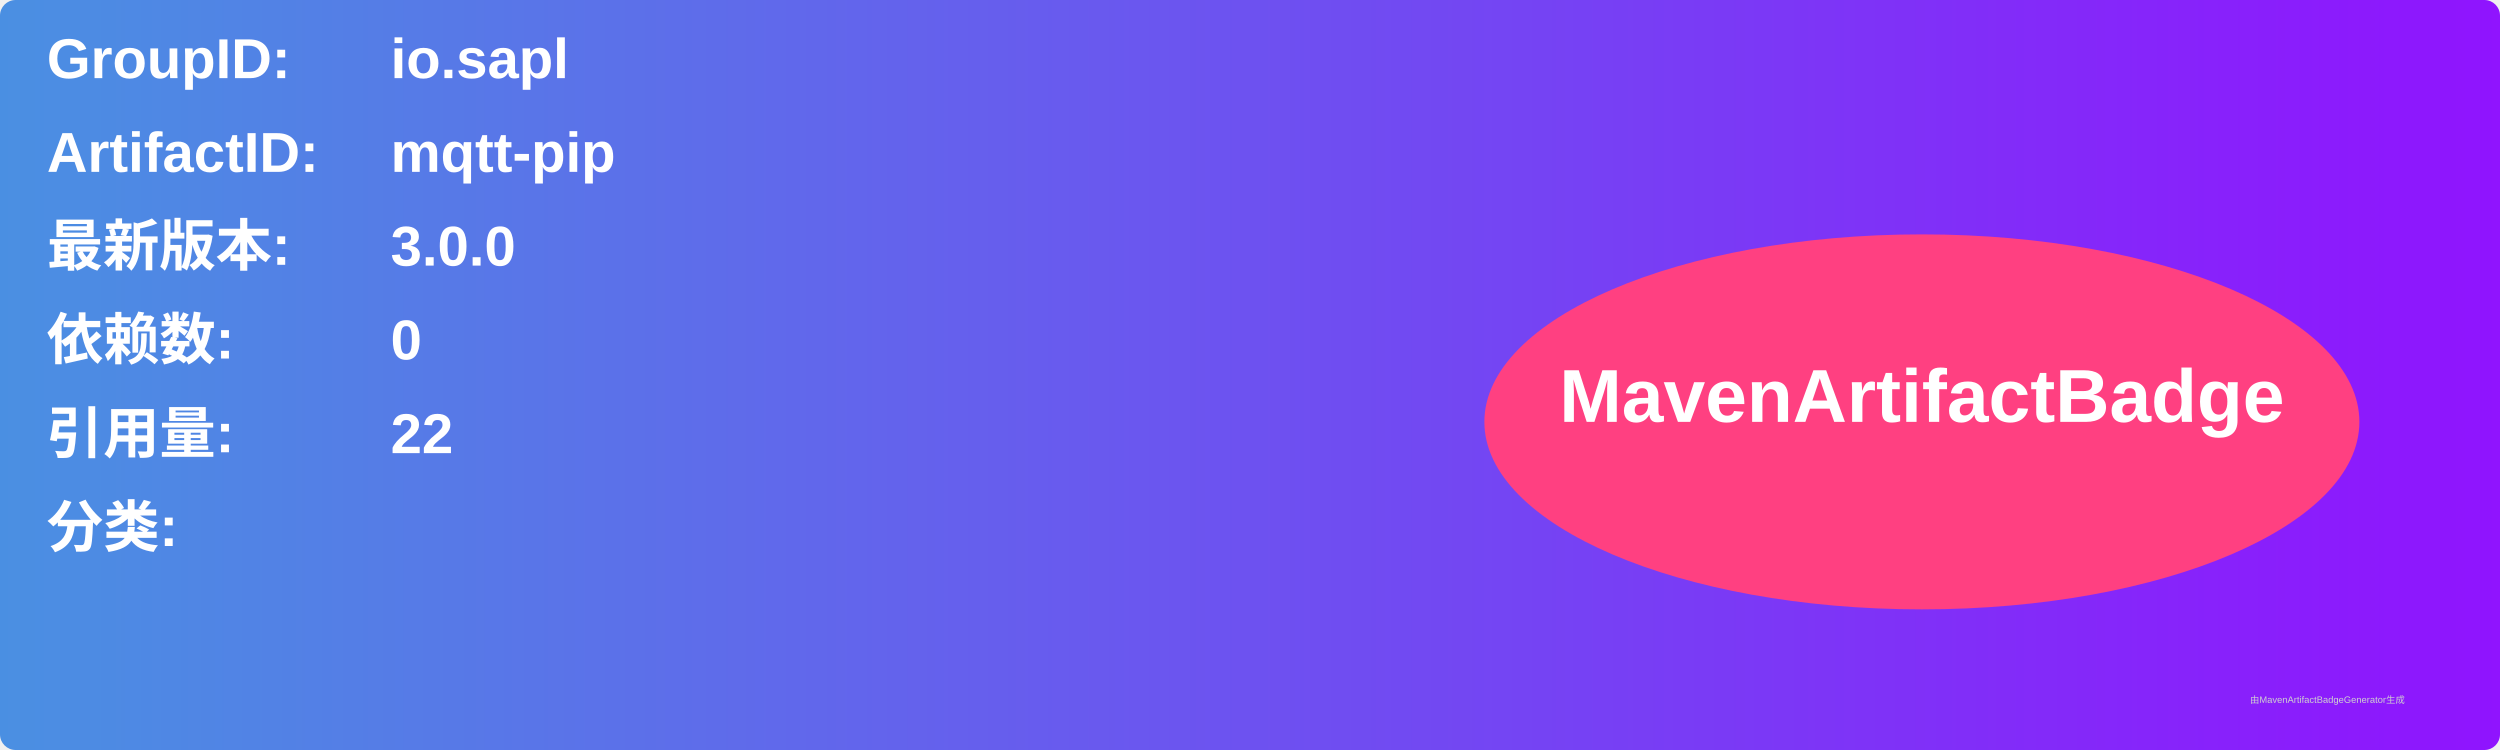
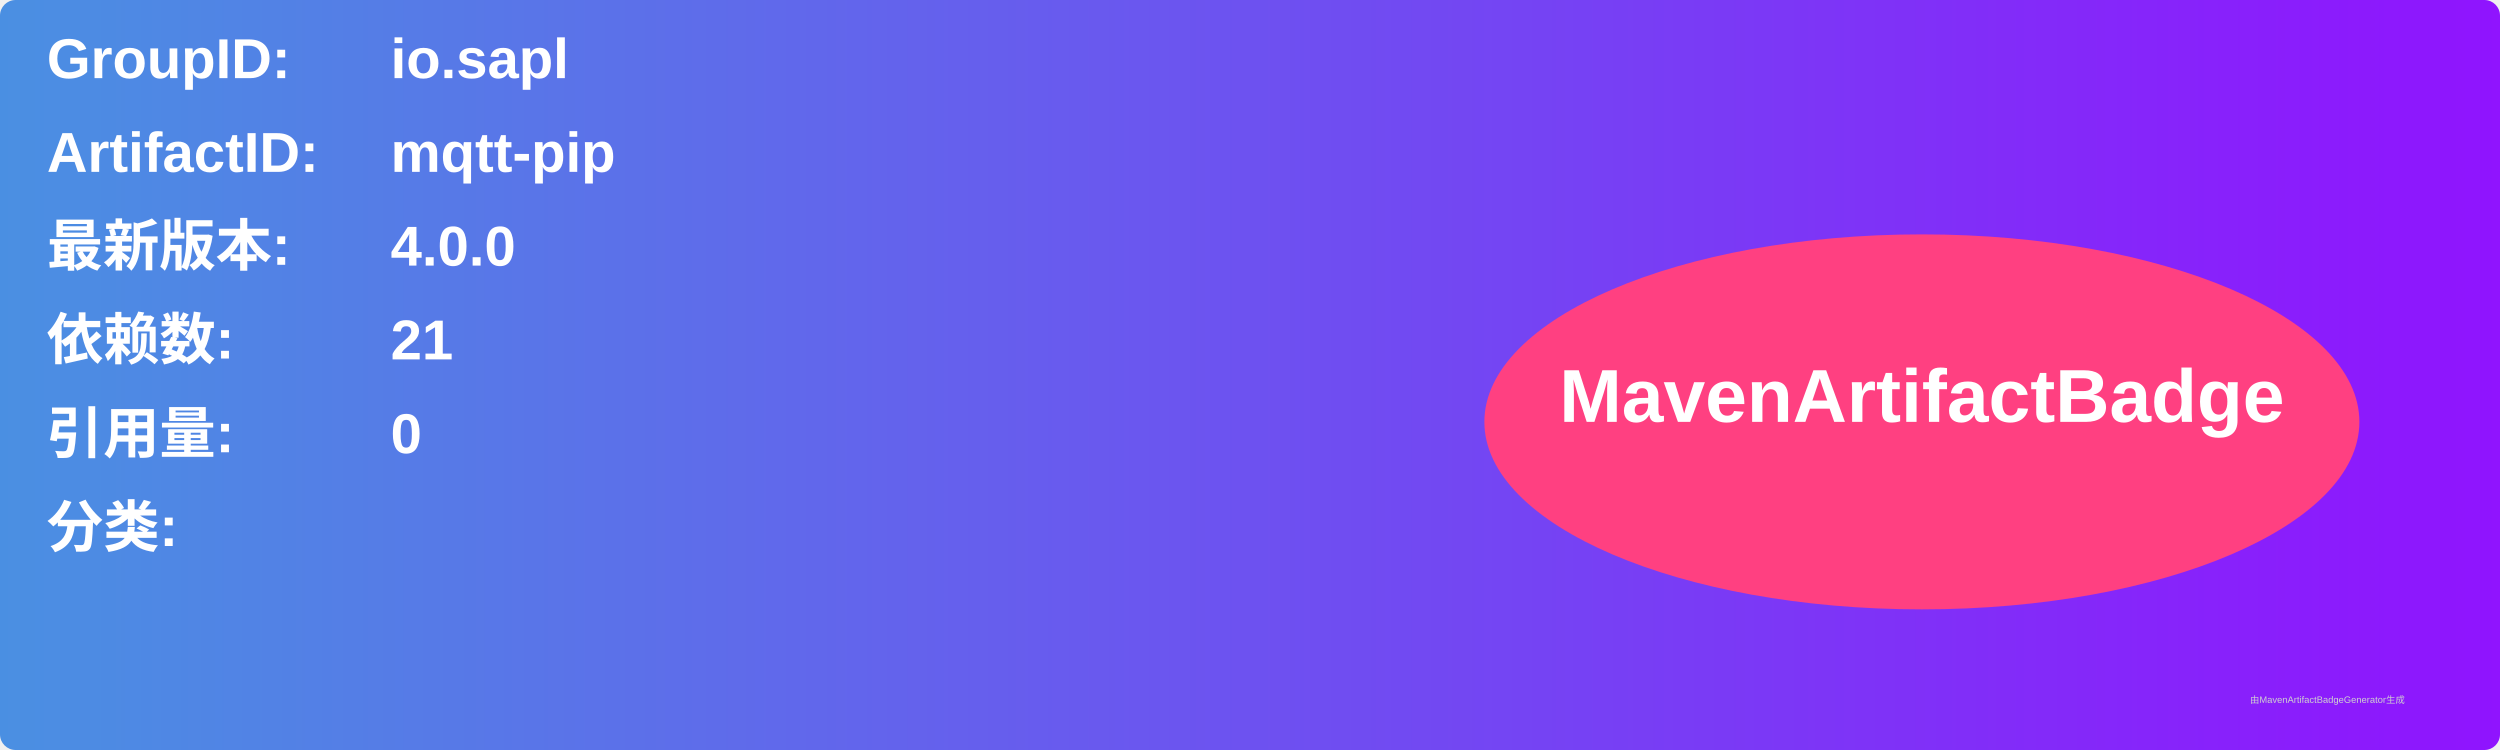
<svg xmlns="http://www.w3.org/2000/svg" width="800" height="240" viewBox="0 0 800 240">
  <linearGradient id="grad" x1="0%" y1="0%" x2="100%" y2="0%">
    <stop offset="0%" stop-color="#4a90e2" />
    <stop offset="100%" stop-color="#9013fe" />
  </linearGradient>
  <rect width="100%" height="100%" rx="5" ry="5" fill="url(#grad)" />
  <g transform="translate(15, 15)">
    <text x="0" y="10" font-family="Arial" font-size="18" fill="white" font-weight="bold" width="260">GroupID:</text>
    <text x="110" y="10" font-family="Arial" font-size="18" fill="white" font-weight="bold" width="460">io.sapl</text>
    <text x="0" y="40" font-family="Arial" font-size="18" fill="white" font-weight="bold" width="260">ArtifactID:</text>
    <text x="110" y="40" font-family="Arial" font-size="18" fill="white" font-weight="bold" width="460">mqtt-pip</text>
    <text x="0" y="70" font-family="Arial" font-size="18" fill="white" font-weight="bold">最新版本:</text>
    <text x="110" y="70" font-family="Arial" font-size="18" fill="white" font-weight="bold">
-       <tspan font-weight="bold">3.0.0</tspan>
+       <tspan font-weight="bold">4.0.0</tspan>
    </text>
    <text x="0" y="100" font-family="Arial" font-size="18" fill="white" font-weight="bold">依赖数: </text>
    <text x="110" y="100" font-family="Arial" font-size="18" fill="white">
-       <tspan font-weight="bold">0</tspan>
+       <tspan font-weight="bold">21</tspan>
    </text>
    <text x="0" y="130" font-family="Arial" font-size="18" fill="white" font-weight="bold">引用量: </text>
    <text x="110" y="130" font-family="Arial" font-size="18" fill="white">
-       <tspan font-weight="bold">22</tspan>
+       <tspan font-weight="bold">0</tspan>
    </text>
    <text x="0" y="160" font-family="Arial" font-size="18" fill="white" font-weight="bold">分类:</text>
    <text x="10" y="190" font-family="Arial" font-size="10" fill="white">
      <tspan font-weight="bold" />
    </text>
    <ellipse cx="600" cy="120" rx="140" ry="60" fill="#ff4081" />
    <text x="600" y="120" text-anchor="middle" font-family="Arial" font-size="24" fill="white" font-weight="bold">MavenArtifactBadge</text>
  </g>
  <text x="720" y="225" font-family="Arial" font-size="3" fill="#d0d0d0">由MavenArtifactBadgeGenerator生成</text>
</svg>
